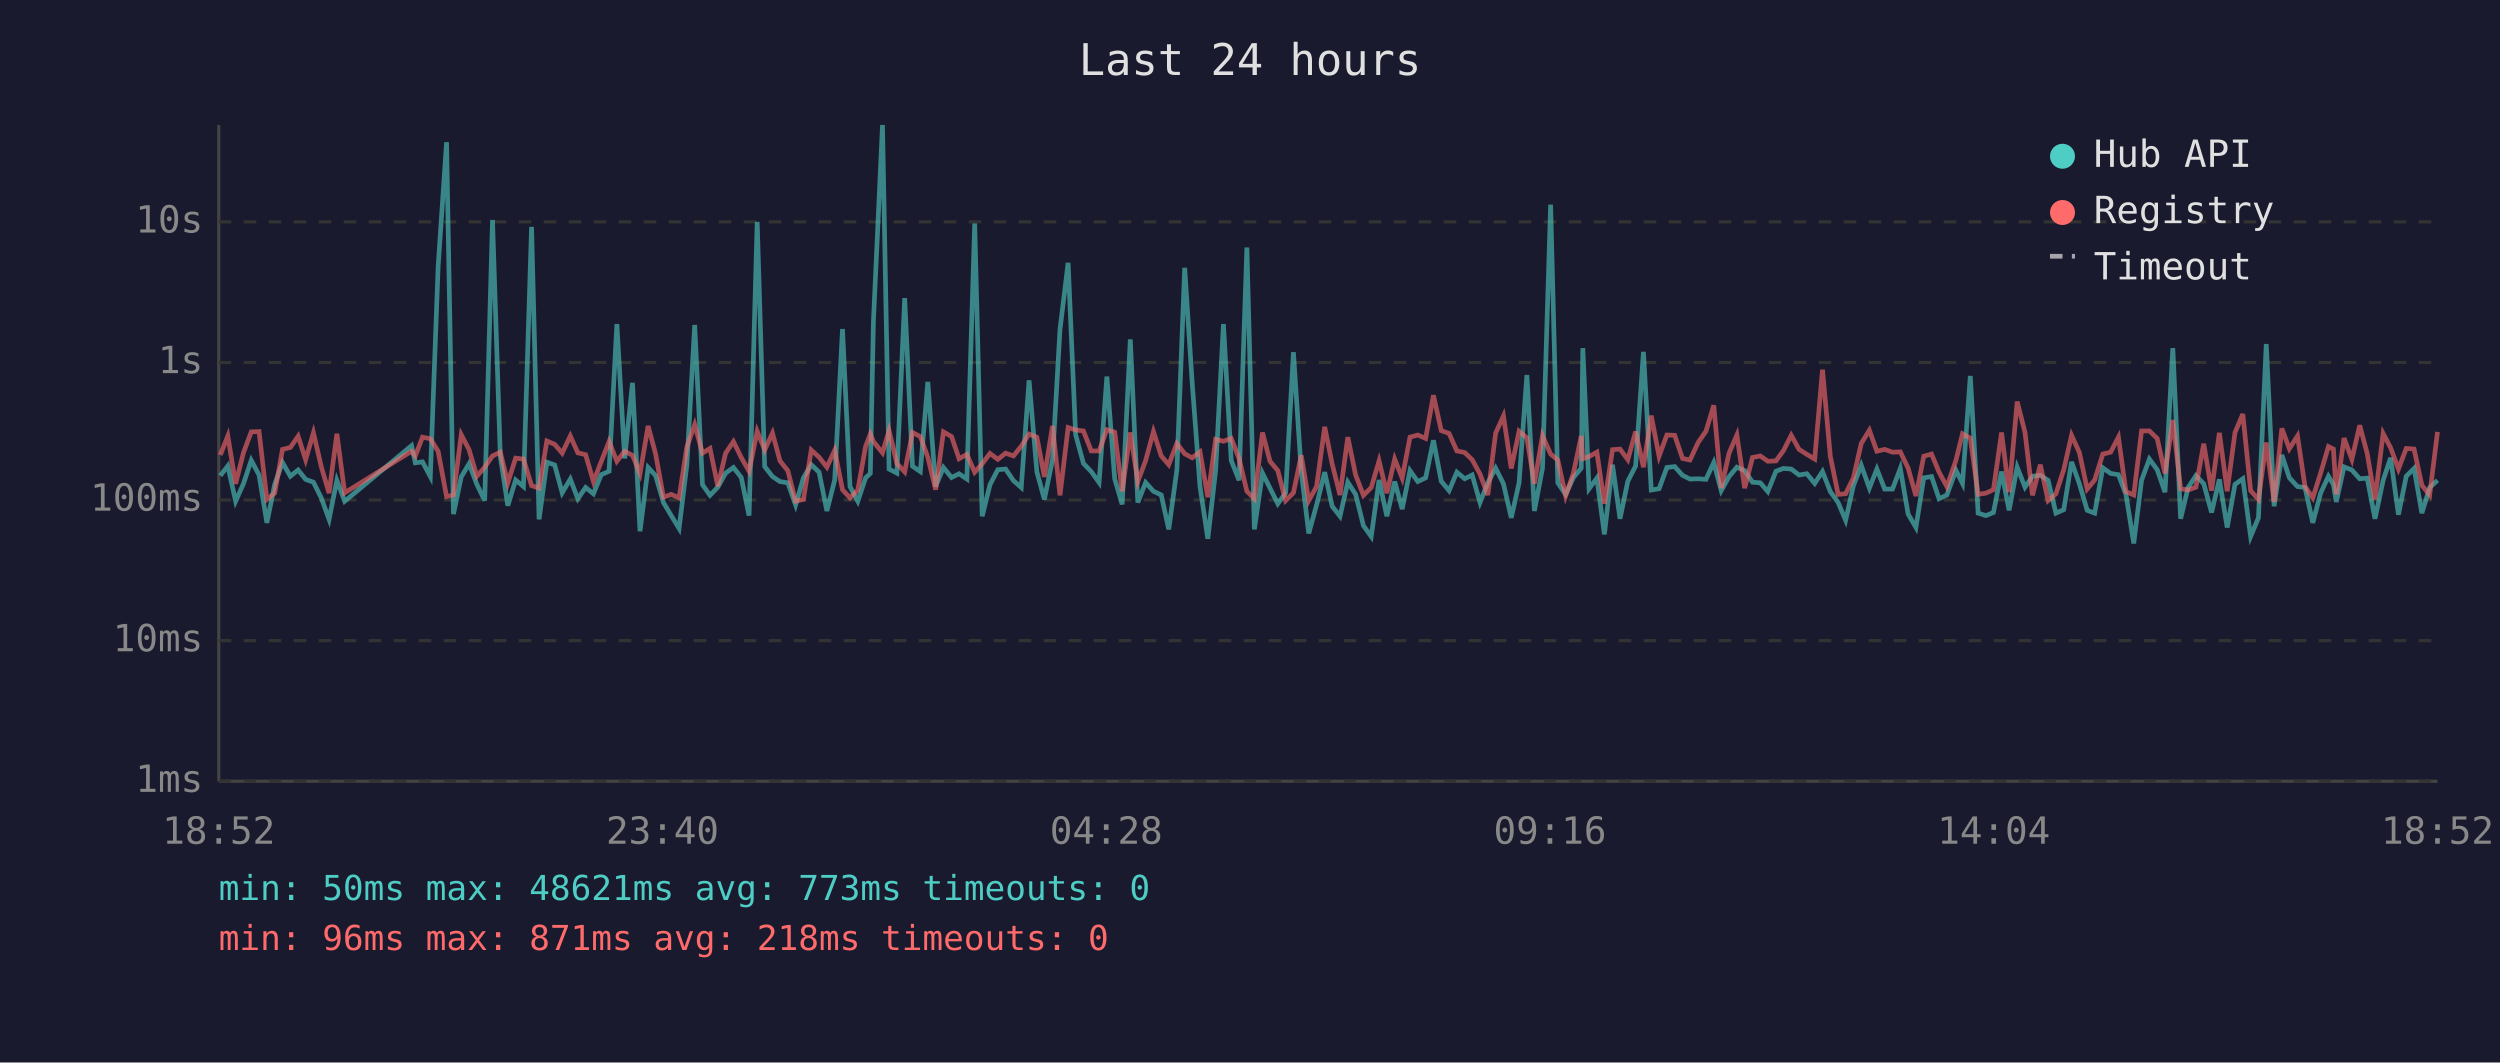
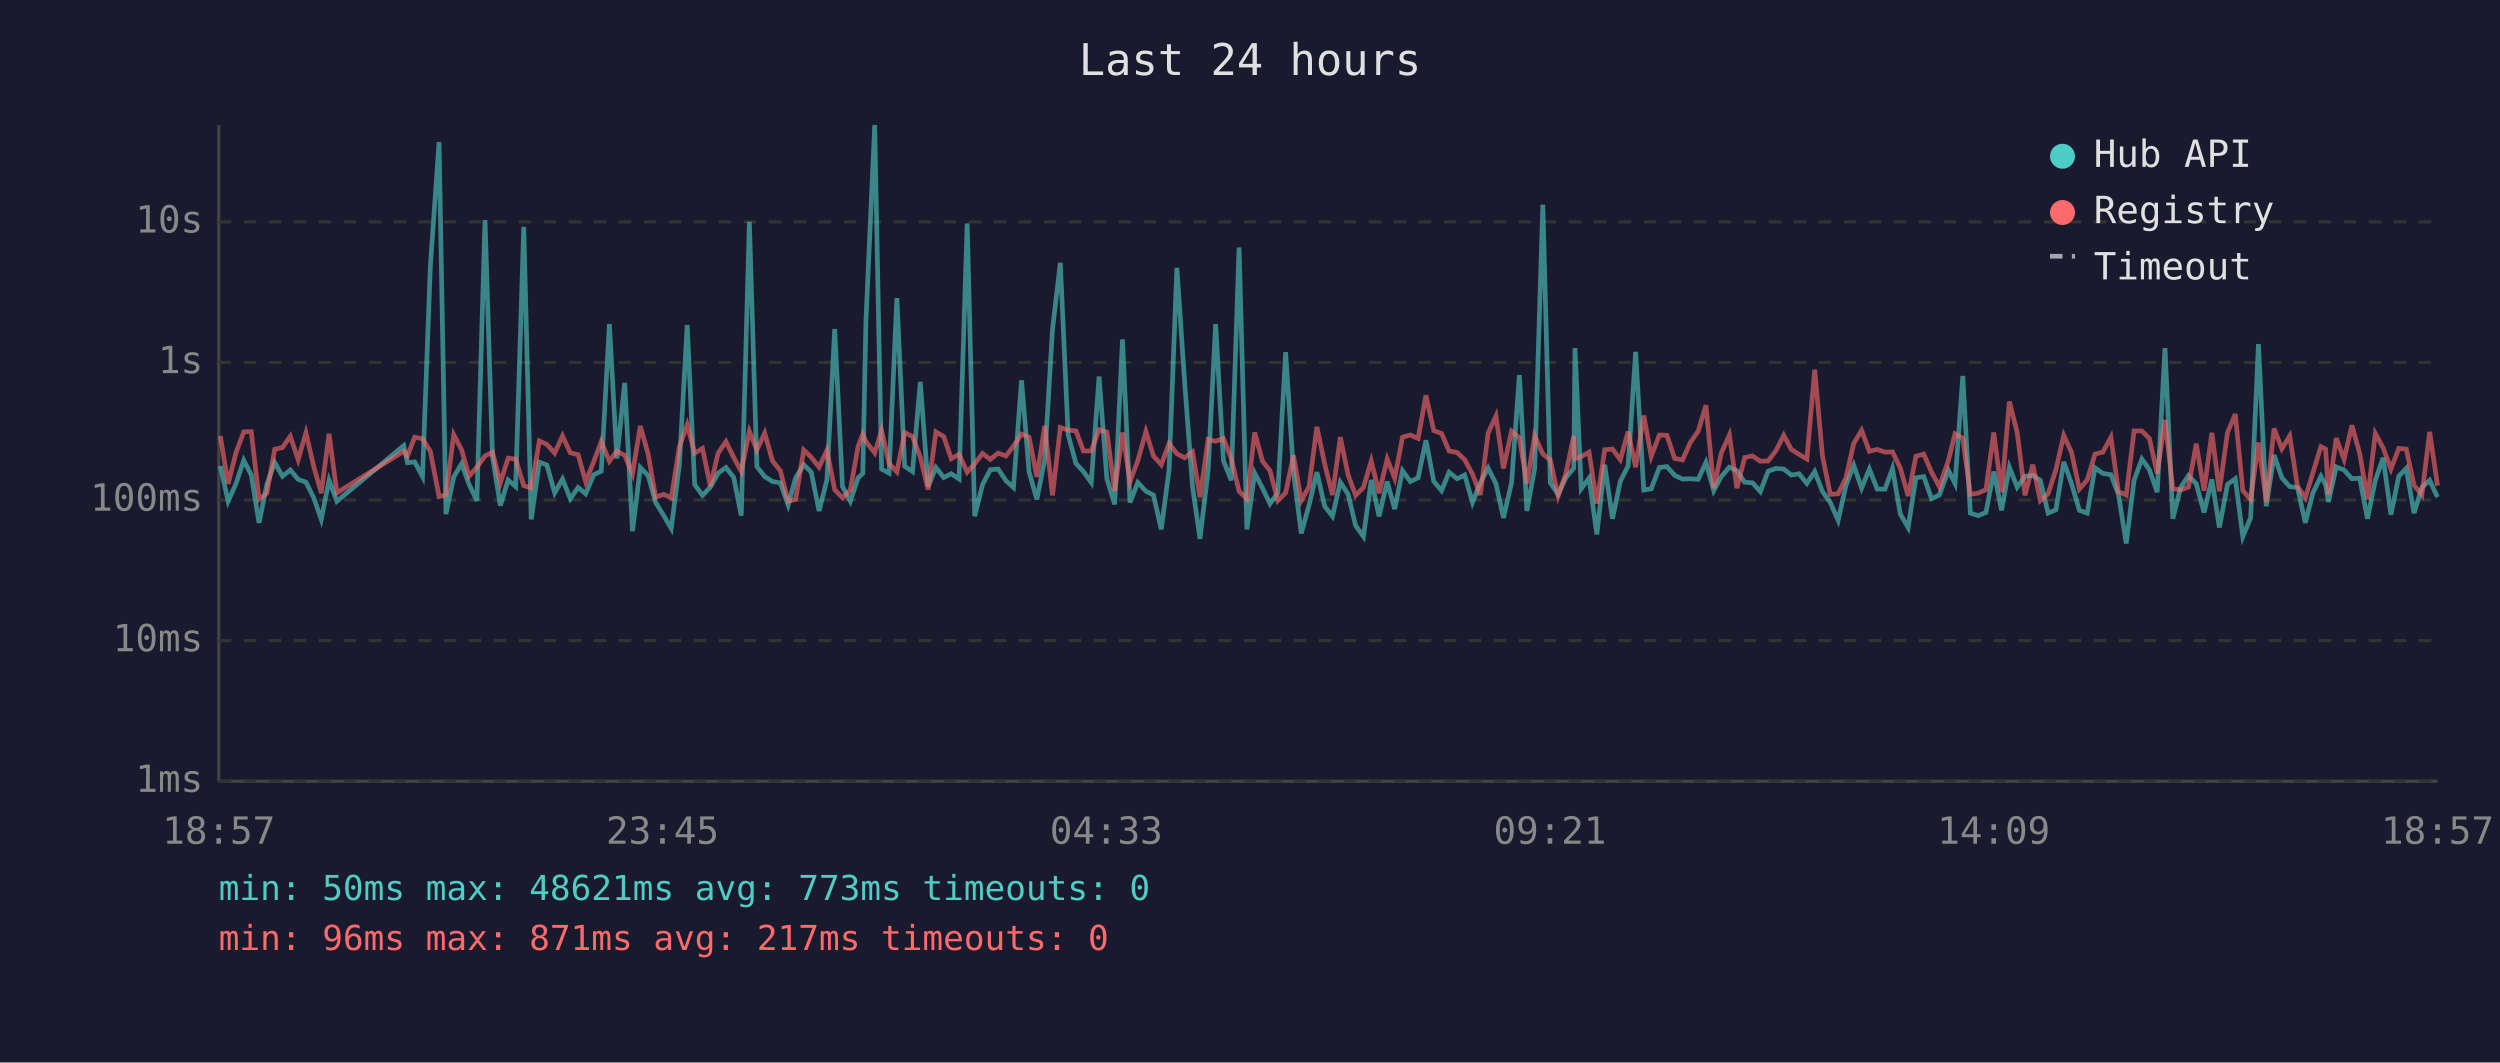
<svg xmlns="http://www.w3.org/2000/svg" viewBox="0 0 800 340" font-family="monospace" font-size="12">
  <rect width="800" height="340" fill="#1a1a2e" />
  <text x="400" y="24" fill="#e0e0e0" font-size="14" text-anchor="middle">Last 24 hours</text>
  <line x1="70" y1="40" x2="70" y2="250" stroke="#444" stroke-width="1" />
  <line x1="70" y1="250" x2="780" y2="250" stroke="#444" stroke-width="1" />
  <line x1="70" y1="250" x2="780" y2="250" stroke="#333" stroke-width="1" stroke-dasharray="4" />
  <text x="65" y="250" fill="#888" text-anchor="end" dominant-baseline="middle">1ms</text>
  <line x1="70" y1="205" x2="780" y2="205" stroke="#333" stroke-width="1" stroke-dasharray="4" />
  <text x="65" y="205" fill="#888" text-anchor="end" dominant-baseline="middle">10ms</text>
  <line x1="70" y1="160" x2="780" y2="160" stroke="#333" stroke-width="1" stroke-dasharray="4" />
  <text x="65" y="160" fill="#888" text-anchor="end" dominant-baseline="middle">100ms</text>
  <line x1="70" y1="116" x2="780" y2="116" stroke="#333" stroke-width="1" stroke-dasharray="4" />
  <text x="65" y="116" fill="#888" text-anchor="end" dominant-baseline="middle">1s</text>
  <line x1="70" y1="71" x2="780" y2="71" stroke="#333" stroke-width="1" stroke-dasharray="4" />
  <text x="65" y="71" fill="#888" text-anchor="end" dominant-baseline="middle">10s</text>
-   <text x="70" y="270" fill="#888" text-anchor="middle">18:52</text>
-   <text x="212" y="270" fill="#888" text-anchor="middle">23:40</text>
-   <text x="354" y="270" fill="#888" text-anchor="middle">04:28</text>
-   <text x="496" y="270" fill="#888" text-anchor="middle">09:16</text>
-   <text x="638" y="270" fill="#888" text-anchor="middle">14:04</text>
-   <text x="780" y="270" fill="#888" text-anchor="middle">18:52</text>
-   <polyline points="70.5,152.2 72.9,149.1 75.4,160.4 77.9,154.8 80.4,147.3 82.9,152.0 85.4,167.3 87.9,155.0 90.4,148.0 92.9,152.4 95.4,150.4 97.8,153.4 100.3,154.3 102.8,159.3 105.3,166.2 107.8,153.7 110.3,160.4 131.7,142.6 132.9,148.1 135.2,147.8 137.7,152.5 140.2,85.4 142.9,45.5 145.1,164.5 147.6,152.6 150.1,148.4 152.6,155.0 155.1,160.2 157.6,70.4 160.1,146.1 162.5,161.8 165.0,153.6 167.5,155.7 170.1,72.6 172.5,166.2 175.0,147.9 177.5,148.8 179.9,157.7 182.5,153.3 184.9,159.6 187.4,156.0 189.9,158.0 192.4,151.9 194.9,150.8 197.4,103.7 199.9,146.7 202.4,122.5 204.8,170.0 207.4,149.6 209.8,152.2 212.3,160.8 214.8,165.0 217.3,169.1 219.8,148.7 222.3,104.0 224.8,155.1 227.2,158.5 229.7,155.9 232.2,151.4 234.7,149.6 237.2,152.8 239.7,165.0 242.3,71.0 244.7,149.3 247.2,152.5 249.6,154.1 252.1,154.5 254.6,161.6 257.1,152.9 259.6,148.7 262.1,151.1 264.6,163.5 267.1,153.6 269.6,105.3 272.0,155.7 274.5,160.4 277.0,152.9 278.5,151.5 279.5,102.7 282.4,40.0 284.5,150.1 287.0,151.4 289.5,95.4 292.0,149.2 294.5,150.9 296.9,122.2 299.4,155.7 301.9,149.6 304.5,152.8 306.9,151.6 309.4,153.3 311.9,71.5 314.3,165.2 316.8,155.1 319.3,150.3 321.8,150.1 324.3,153.8 326.8,156.0 329.3,121.7 331.8,151.0 334.2,159.8 336.8,147.1 339.2,105.4 341.8,84.1 344.2,139.1 346.7,148.3 349.2,150.9 351.7,154.4 354.2,120.5 356.7,153.2 359.1,161.4 361.7,108.6 364.1,160.8 366.6,154.4 369.1,157.2 371.6,158.4 374.0,169.4 376.6,150.4 379.1,85.7 381.5,122.5 384.0,155.7 386.5,172.4 389.0,150.6 391.5,103.7 394.0,147.4 396.5,153.7 399.0,79.2 401.4,169.4 404.0,151.4 406.4,156.2 408.9,161.2 411.4,157.7 413.9,112.7 416.4,150.9 418.8,170.7 421.3,161.6 423.9,151.1 426.3,162.0 428.8,165.2 431.3,154.3 433.8,158.2 436.3,168.2 438.8,171.7 441.3,153.6 443.8,165.2 446.3,154.1 448.7,162.9 451.2,150.6 453.7,154.1 456.2,152.9 458.7,140.9 461.2,154.0 463.7,157.0 466.2,151.1 468.7,153.2 471.1,152.0 473.6,160.8 476.1,154.5 478.6,149.8 481.1,154.8 483.6,165.7 486.1,154.5 488.6,120.0 491.0,163.5 493.6,149.8 496.2,65.5 498.5,154.5 501.0,158.2 503.5,152.8 506.0,149.8 506.5,111.4 508.5,156.4 511.0,153.0 513.4,171.0 516.0,148.7 518.4,166.0 520.9,154.0 523.4,149.1 525.9,112.6 528.4,156.8 530.9,156.4 533.4,149.6 535.9,149.3 538.4,152.1 540.8,153.3 543.4,153.2 545.9,153.4 548.4,148.0 550.8,157.0 553.3,152.5 555.8,149.5 558.3,150.6 560.8,154.3 563.3,154.5 565.7,157.3 568.3,150.8 570.7,149.9 573.2,150.1 575.7,152.0 578.2,151.6 580.7,154.7 583.2,150.9 585.7,157.3 588.2,160.8 590.6,166.5 593.1,155.4 595.6,148.9 598.2,156.2 600.6,150.1 603.1,156.5 605.6,156.5 608.1,149.9 610.6,164.5 613.1,168.8 615.6,152.9 618.1,152.5 620.5,159.6 623.0,158.4 625.9,150.5 628.0,154.7 630.5,120.3 633.0,164.2 635.5,165.0 637.9,164.0 640.5,150.9 642.9,163.3 645.5,149.5 648.0,155.9 650.4,152.4 652.9,152.1 655.4,153.7 657.9,164.2 660.4,163.1 662.9,147.8 665.4,154.8 667.9,163.3 670.3,164.2 672.9,149.7 675.4,151.5 677.9,151.9 680.3,158.2 682.8,173.9 685.3,153.7 687.8,146.9 690.3,150.3 692.8,157.5 695.3,111.4 697.8,166.0 700.2,156.0 702.7,152.2 705.2,154.8 707.7,164.0 710.2,153.4 712.7,168.8 715.2,155.0 717.7,153.2 720.2,171.7 722.7,165.7 725.2,110.1 727.7,162.0 730.2,145.6 732.6,152.9 735.2,155.7 737.6,156.0 740.1,167.3 742.6,157.8 745.1,152.4 746.7,155.1 747.6,160.6 750.1,149.4 752.6,150.4 755.1,153.2 757.5,153.0 760.0,166.0 762.6,153.7 765.0,146.5 767.5,164.7 770.0,152.4 772.5,149.9 775.0,164.2 777.5,156.0 780.0,153.7" fill="none" stroke="#4ecdc4" stroke-width="1.5" opacity="0.6" />
-   <polyline points="70.5,145.6 72.9,139.5 75.4,154.8 77.9,144.9 80.4,138.2 82.9,138.1 85.4,159.8 87.9,157.8 90.4,143.8 92.9,143.2 95.4,139.6 97.8,147.1 100.3,138.5 102.8,149.3 105.3,157.8 107.8,138.8 110.3,157.7 131.7,144.4 132.9,145.9 135.2,139.9 137.7,140.4 140.2,144.4 142.9,158.9 145.1,158.4 147.6,139.1 150.1,143.9 152.6,152.4 155.1,149.5 157.6,145.9 160.1,144.7 162.5,154.5 165.0,146.6 167.5,146.9 170.1,155.4 172.5,156.2 175.0,141.1 177.5,142.2 179.9,145.0 182.5,139.5 184.9,144.9 187.4,145.5 189.9,154.1 192.4,147.7 194.9,141.3 197.4,147.6 199.9,144.4 202.4,145.7 204.8,151.6 207.4,136.3 209.8,145.3 212.3,159.1 214.8,158.2 217.3,159.3 219.8,143.0 222.3,135.9 224.8,145.0 227.2,143.5 229.7,155.6 232.2,145.0 234.7,141.3 237.2,146.4 239.7,150.8 242.3,138.0 244.7,144.0 247.2,138.6 249.6,147.5 252.1,150.6 254.6,160.4 257.1,159.8 259.6,144.0 262.1,146.3 264.6,149.5 267.1,144.1 269.6,156.7 272.0,159.3 274.5,156.8 277.0,142.8 278.5,138.9 279.5,141.3 282.4,144.9 284.5,137.8 287.0,148.3 289.5,151.0 292.0,138.4 294.5,139.7 296.9,146.3 299.4,156.7 301.9,138.2 304.5,139.7 306.9,146.8 309.4,145.4 311.9,151.1 314.3,148.4 316.8,145.1 319.3,147.0 321.8,145.0 324.3,145.9 326.8,142.8 329.3,138.9 331.8,139.9 334.2,152.6 336.8,136.3 339.2,158.5 341.8,136.8 344.2,137.6 346.7,137.9 349.2,144.3 351.7,144.3 354.2,137.5 356.7,138.3 359.1,157.2 361.7,138.4 364.1,154.1 366.6,147.4 369.1,138.1 371.6,145.9 374.0,148.7 376.6,141.9 379.1,145.2 381.5,146.5 384.0,144.6 386.5,159.1 389.0,140.6 391.5,141.2 394.0,140.3 396.5,146.7 399.0,157.2 401.4,159.6 404.0,138.4 406.4,147.6 408.9,150.6 411.4,160.2 413.9,157.7 416.4,145.7 418.8,160.2 421.3,155.7 423.9,136.6 426.3,148.5 428.8,158.4 431.3,139.9 433.8,152.0 436.3,158.5 438.8,156.0 441.3,147.5 443.8,157.8 446.3,146.9 448.7,153.0 451.2,139.9 453.7,139.2 456.2,140.3 458.7,126.5 461.2,137.8 463.7,138.7 466.2,144.3 468.7,144.8 471.1,147.1 473.6,151.7 476.1,158.4 478.6,138.6 481.1,133.1 483.6,149.9 486.1,138.0 488.6,140.1 491.0,154.8 493.6,139.4 496.2,145.3 498.5,147.2 501.0,158.7 503.5,151.4 506.0,139.5 506.5,146.8 508.5,146.1 511.0,144.7 513.4,161.2 516.0,143.9 518.4,143.7 520.9,147.1 523.4,138.1 525.9,149.5 528.4,133.0 530.9,146.0 533.4,139.2 535.9,139.3 538.4,146.7 540.8,147.2 543.4,141.6 545.9,138.0 548.4,129.7 550.8,156.2 553.3,145.0 555.8,139.2 558.3,156.2 560.8,146.4 563.3,145.9 565.7,147.6 568.3,147.5 570.7,144.2 573.2,139.3 575.7,143.8 578.2,145.4 580.7,146.9 583.2,118.3 585.7,146.0 588.2,158.2 590.6,158.0 593.1,152.9 595.6,141.9 598.2,137.7 600.6,144.4 603.1,143.8 605.6,144.7 608.1,144.6 610.6,149.8 613.1,158.7 615.6,146.0 618.1,145.3 620.5,151.1 623.0,155.7 625.9,147.3 628.0,138.8 630.5,140.2 633.0,158.2 635.5,157.8 637.9,156.7 640.5,138.4 642.9,157.5 645.5,128.5 648.0,138.4 650.4,158.5 652.9,148.7 655.4,160.2 657.9,158.0 660.4,150.3 662.9,139.3 665.4,144.8 667.9,156.5 670.3,153.6 672.9,145.3 675.4,144.7 677.9,139.9 680.3,157.3 682.8,158.4 685.3,137.9 687.8,137.9 690.3,140.3 692.8,151.5 695.3,134.4 697.8,156.4 700.2,156.8 702.7,155.9 705.2,142.0 707.7,157.0 710.2,138.5 712.7,157.2 715.2,138.4 717.7,132.5 720.2,157.0 722.7,159.8 725.2,141.6 727.7,160.6 730.2,137.1 732.6,143.6 735.2,139.5 737.6,155.7 740.1,159.3 742.6,151.4 745.1,142.9 746.7,143.7 747.6,158.2 750.1,140.2 752.6,147.0 755.1,136.1 757.5,145.1 760.0,159.8 762.6,138.7 765.0,143.3 767.5,150.1 770.0,143.5 772.5,143.7 775.0,155.3 777.5,158.4 780.0,138.2" fill="none" stroke="#ff6b6b" stroke-width="1.5" opacity="0.6" />
+   <text x="70" y="270" fill="#888" text-anchor="middle">18:57</text>
+   <text x="212" y="270" fill="#888" text-anchor="middle">23:45</text>
+   <text x="354" y="270" fill="#888" text-anchor="middle">04:33</text>
+   <text x="496" y="270" fill="#888" text-anchor="middle">09:21</text>
+   <text x="638" y="270" fill="#888" text-anchor="middle">14:09</text>
+   <text x="780" y="270" fill="#888" text-anchor="middle">18:57</text>
+   <polyline points="70.5,149.1 73.0,160.4 75.5,154.8 78.0,147.3 80.4,152.0 82.9,167.3 85.4,155.0 87.9,148.0 90.4,152.4 92.9,150.4 95.4,153.4 97.9,154.3 100.4,159.3 102.8,166.2 105.3,153.7 107.8,160.4 129.2,142.6 130.4,148.1 132.7,147.8 135.2,152.5 137.7,85.4 140.5,45.5 142.7,164.5 145.2,152.6 147.7,148.4 150.1,155.0 152.6,160.2 155.2,70.4 157.6,146.1 160.1,161.8 162.6,153.6 165.0,155.7 167.6,72.6 170.0,166.2 172.6,147.9 175.0,148.8 177.5,157.7 180.0,153.3 182.5,159.6 185.0,156.0 187.4,158.0 190.0,151.9 192.4,150.8 195.0,103.7 197.4,146.7 199.9,122.5 202.4,170.0 204.9,149.6 207.4,152.2 209.8,160.8 212.4,165.0 214.8,169.1 217.4,148.7 219.9,104.0 222.3,155.1 224.8,158.5 227.3,155.9 229.8,151.4 232.3,149.6 234.8,152.8 237.2,165.0 239.8,71.0 242.2,149.3 244.7,152.5 247.2,154.1 249.7,154.5 252.2,161.6 254.6,152.9 257.2,148.7 259.6,151.1 262.1,163.5 264.6,153.6 267.1,105.3 269.6,155.7 272.1,160.4 274.6,152.9 276.1,151.5 277.1,102.7 279.9,40.0 282.1,150.1 284.5,151.4 287.0,95.4 289.5,149.2 292.0,150.9 294.5,122.2 297.0,155.7 299.5,149.6 302.0,152.8 304.4,151.6 306.9,153.3 309.5,71.5 311.9,165.2 314.4,155.1 316.9,150.3 319.4,150.1 321.9,153.8 324.3,156.0 326.9,121.7 329.3,151.0 331.8,159.8 334.3,147.1 336.8,105.4 339.3,84.1 341.8,139.1 344.3,148.3 346.7,150.9 349.2,154.4 351.7,120.5 354.2,153.2 356.7,161.4 359.2,108.6 361.6,160.8 364.1,154.4 366.7,157.2 369.1,158.4 371.6,169.4 374.1,150.4 376.6,85.7 379.1,122.5 381.6,155.7 384.0,172.4 386.6,150.6 389.0,103.7 391.5,147.4 394.0,153.7 396.5,79.2 399.0,169.4 401.5,151.4 404.0,156.2 406.4,161.2 408.9,157.7 411.4,112.7 413.9,150.9 416.4,170.7 418.9,161.6 421.4,151.1 423.9,162.0 426.4,165.2 428.9,154.3 431.4,158.2 433.8,168.2 436.3,171.7 438.8,153.6 441.3,165.2 443.9,154.1 446.3,162.9 448.8,150.6 451.3,154.1 453.8,152.9 456.3,140.9 458.8,154.0 461.3,157.0 463.7,151.1 466.3,153.2 468.7,152.0 471.2,160.8 473.7,154.5 476.2,149.8 478.7,154.8 481.1,165.7 483.7,154.5 486.2,120.0 488.6,163.5 491.1,149.8 493.7,65.5 496.1,154.5 498.6,158.2 501.1,152.8 503.6,149.8 504.0,111.4 506.0,156.4 508.5,153.0 511.0,171.0 513.5,148.7 516.0,166.0 518.5,154.0 521.0,149.1 523.4,112.6 526.0,156.8 528.4,156.4 531.0,149.6 533.4,149.3 535.9,152.1 538.4,153.3 540.9,153.2 543.4,153.4 545.9,148.0 548.4,157.0 550.8,152.5 553.4,149.5 555.8,150.6 558.3,154.3 560.8,154.5 563.3,157.3 565.8,150.8 568.3,149.9 570.8,150.1 573.2,152.0 575.7,151.6 578.2,154.7 580.7,150.9 583.2,157.3 585.7,160.8 588.2,166.5 590.7,155.4 593.2,148.9 595.7,156.2 598.2,150.1 600.7,156.5 603.2,156.5 605.6,149.9 608.1,164.5 610.6,168.8 613.1,152.9 615.6,152.5 618.1,159.6 620.6,158.4 623.5,150.5 625.6,154.7 628.1,120.3 630.5,164.2 633.0,165.0 635.5,164.0 638.0,150.9 640.5,163.3 643.0,149.5 645.5,155.9 648.0,152.4 650.5,152.1 652.9,153.7 655.4,164.2 657.9,163.1 660.4,147.8 662.9,154.8 665.4,163.3 667.9,164.2 670.4,149.7 672.9,151.5 675.5,151.9 677.9,158.2 680.4,173.9 682.9,153.7 685.4,146.9 687.8,150.3 690.3,157.5 692.8,111.4 695.3,166.0 697.8,156.0 700.3,152.2 702.8,154.8 705.3,164.0 707.8,153.4 710.2,168.8 712.8,155.0 715.3,153.2 717.7,171.7 720.2,165.7 722.7,110.1 725.2,162.0 727.7,145.6 730.2,152.9 732.7,155.7 735.2,156.0 737.7,167.3 740.1,157.8 742.7,152.4 744.2,155.1 745.1,160.6 747.6,149.4 750.1,150.4 752.6,153.2 755.1,153.0 757.6,166.0 760.1,153.7 762.6,146.5 765.1,164.7 767.6,152.4 770.0,149.9 772.5,164.2 775.0,156.0 777.5,153.7 780.0,159.1" fill="none" stroke="#4ecdc4" stroke-width="1.5" opacity="0.6" />
+   <polyline points="70.5,139.5 73.0,154.8 75.5,144.9 78.0,138.2 80.4,138.1 82.9,159.8 85.4,157.8 87.9,143.8 90.4,143.2 92.9,139.6 95.4,147.1 97.9,138.5 100.4,149.3 102.8,157.8 105.3,138.8 107.8,157.7 129.2,144.4 130.4,145.9 132.7,139.9 135.2,140.4 137.7,144.4 140.5,158.9 142.7,158.4 145.2,139.1 147.7,143.9 150.1,152.4 152.6,149.5 155.2,145.9 157.6,144.7 160.1,154.5 162.6,146.6 165.0,146.9 167.6,155.4 170.0,156.2 172.6,141.1 175.0,142.2 177.5,145.0 180.0,139.5 182.5,144.9 185.0,145.5 187.4,154.1 190.0,147.7 192.4,141.3 195.0,147.6 197.4,144.4 199.9,145.7 202.4,151.6 204.9,136.3 207.4,145.3 209.8,159.1 212.4,158.2 214.8,159.3 217.4,143.0 219.9,135.9 222.3,145.0 224.8,143.5 227.3,155.6 229.8,145.0 232.3,141.3 234.8,146.4 237.2,150.8 239.8,138.0 242.2,144.0 244.7,138.6 247.2,147.5 249.7,150.6 252.2,160.4 254.6,159.8 257.2,144.0 259.6,146.3 262.1,149.5 264.6,144.1 267.1,156.7 269.6,159.3 272.1,156.8 274.6,142.8 276.1,138.9 277.1,141.3 279.9,144.9 282.1,137.8 284.5,148.3 287.0,151.0 289.5,138.4 292.0,139.7 294.5,146.3 297.0,156.7 299.5,138.2 302.0,139.7 304.4,146.8 306.9,145.4 309.5,151.1 311.9,148.4 314.4,145.1 316.9,147.0 319.4,145.0 321.9,145.9 324.3,142.8 326.9,138.9 329.3,139.9 331.8,152.6 334.3,136.3 336.8,158.5 339.3,136.8 341.8,137.6 344.3,137.9 346.7,144.3 349.2,144.3 351.7,137.5 354.2,138.3 356.7,157.2 359.2,138.4 361.6,154.1 364.1,147.4 366.7,138.1 369.1,145.9 371.6,148.7 374.1,141.9 376.6,145.2 379.1,146.5 381.6,144.6 384.0,159.1 386.6,140.6 389.0,141.2 391.5,140.3 394.0,146.7 396.5,157.2 399.0,159.6 401.5,138.4 404.0,147.6 406.4,150.6 408.9,160.2 411.4,157.7 413.9,145.7 416.4,160.2 418.9,155.7 421.4,136.6 423.9,148.5 426.4,158.4 428.9,139.9 431.4,152.0 433.8,158.5 436.3,156.0 438.8,147.5 441.3,157.8 443.9,146.9 446.3,153.0 448.8,139.9 451.3,139.2 453.8,140.3 456.3,126.5 458.8,137.8 461.3,138.7 463.7,144.3 466.3,144.8 468.7,147.1 471.2,151.7 473.7,158.4 476.2,138.6 478.7,133.1 481.1,149.9 483.7,138.0 486.2,140.1 488.6,154.8 491.1,139.4 493.7,145.3 496.1,147.2 498.6,158.7 501.1,151.4 503.6,139.5 504.0,146.8 506.0,146.1 508.5,144.7 511.0,161.2 513.5,143.9 516.0,143.7 518.5,147.1 521.0,138.1 523.4,149.5 526.0,133.0 528.4,146.0 531.0,139.2 533.4,139.3 535.9,146.7 538.4,147.2 540.9,141.6 543.4,138.0 545.9,129.7 548.4,156.2 550.8,145.0 553.4,139.2 555.8,156.2 558.3,146.4 560.8,145.9 563.3,147.6 565.8,147.5 568.3,144.2 570.8,139.3 573.2,143.8 575.7,145.4 578.2,146.9 580.7,118.3 583.2,146.0 585.7,158.2 588.2,158.0 590.7,152.9 593.2,141.9 595.7,137.7 598.2,144.4 600.7,143.8 603.2,144.7 605.6,144.6 608.1,149.8 610.6,158.7 613.1,146.0 615.6,145.3 618.1,151.1 620.6,155.7 623.5,147.3 625.6,138.8 628.1,140.2 630.5,158.2 633.0,157.8 635.5,156.7 638.0,138.4 640.5,157.5 643.0,128.5 645.5,138.4 648.0,158.5 650.5,148.7 652.9,160.2 655.4,158.0 657.9,150.3 660.4,139.3 662.9,144.8 665.4,156.5 667.9,153.6 670.4,145.3 672.9,144.7 675.5,139.9 677.9,157.3 680.4,158.4 682.9,137.9 685.4,137.9 687.8,140.3 690.3,151.5 692.8,134.4 695.3,156.4 697.8,156.8 700.3,155.9 702.8,142.0 705.3,157.0 707.8,138.5 710.2,157.2 712.8,138.4 715.3,132.5 717.7,157.0 720.2,159.8 722.7,141.6 725.2,160.6 727.7,137.1 730.2,143.6 732.7,139.5 735.2,155.7 737.7,159.3 740.1,151.4 742.7,142.9 744.2,143.7 745.1,158.2 747.6,140.2 750.1,147.0 752.6,136.1 755.1,145.1 757.6,159.8 760.1,138.7 762.6,143.3 765.1,150.1 767.6,143.5 770.0,143.7 772.5,155.3 775.0,158.4 777.5,138.2 780.0,155.4" fill="none" stroke="#ff6b6b" stroke-width="1.5" opacity="0.6" />
  <circle cx="660" cy="50" r="4" fill="#4ecdc4" />
  <text x="670" y="50" fill="#e0e0e0" dominant-baseline="middle">Hub API</text>
  <circle cx="660" cy="68" r="4" fill="#ff6b6b" />
  <text x="670" y="68" fill="#e0e0e0" dominant-baseline="middle">Registry</text>
  <line x1="656" y1="82" x2="664" y2="82" stroke="#e0e0e0" stroke-width="1.5" stroke-dasharray="4,3" opacity="0.7" />
  <text x="670" y="86" fill="#e0e0e0" dominant-baseline="middle">Timeout</text>
  <text x="70" y="288" fill="#4ecdc4" font-size="11">min: 50ms  max: 48621ms  avg: 773ms  timeouts: 0</text>
-   <text x="70" y="304" fill="#ff6b6b" font-size="11">min: 96ms  max: 871ms  avg: 218ms  timeouts: 0</text>
+   <text x="70" y="304" fill="#ff6b6b" font-size="11">min: 96ms  max: 871ms  avg: 217ms  timeouts: 0</text>
</svg>
